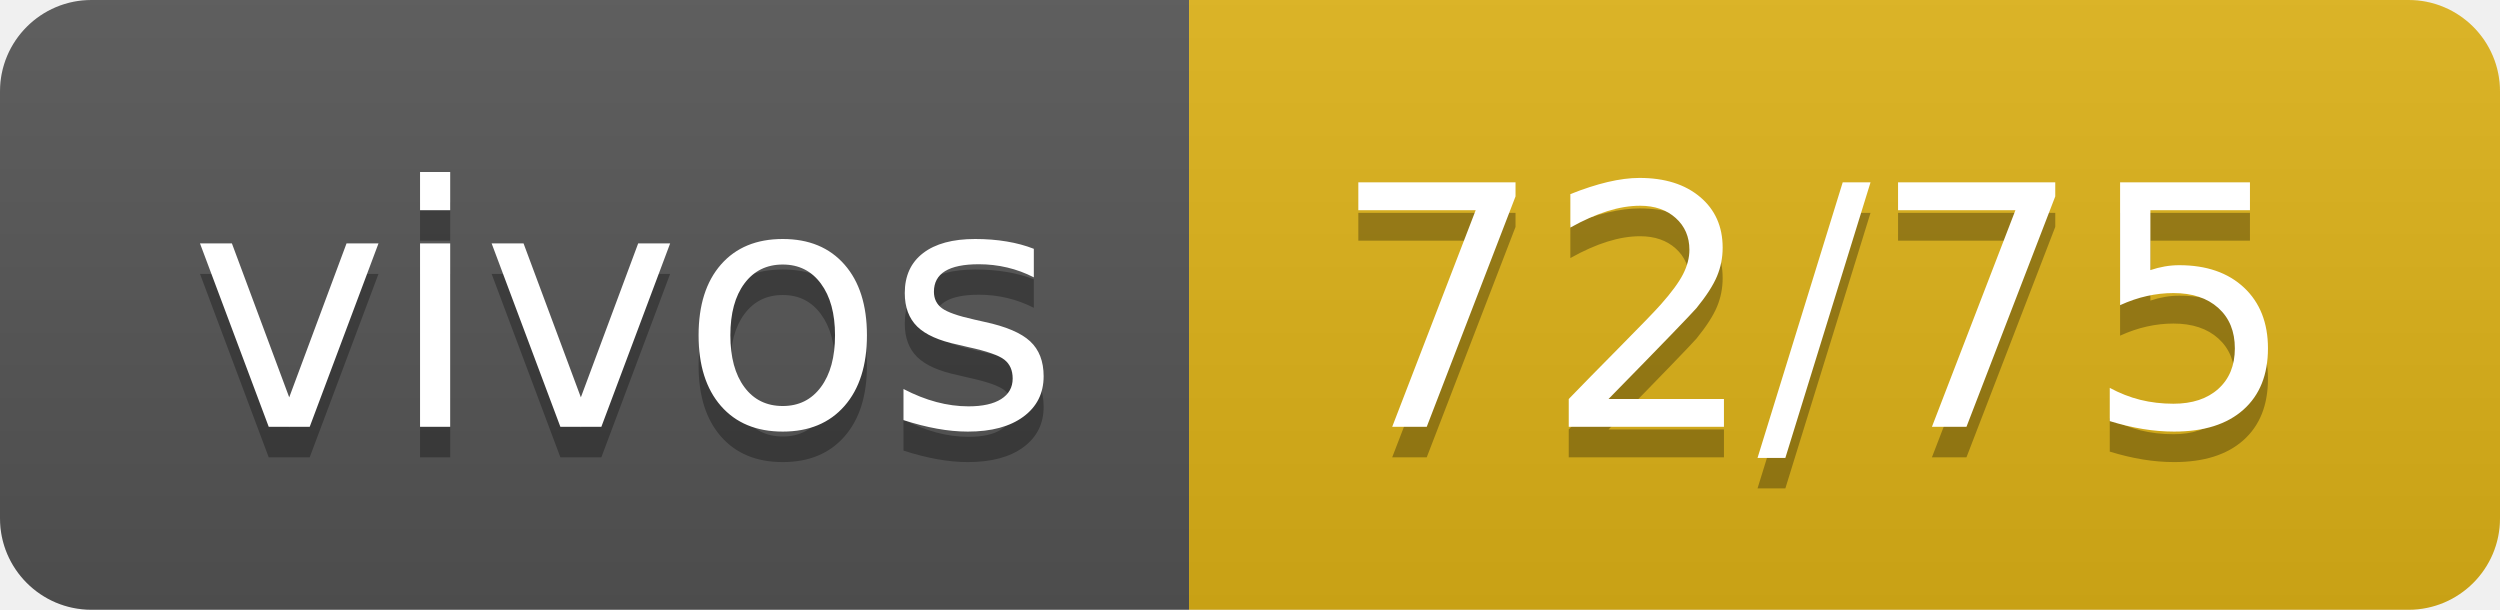
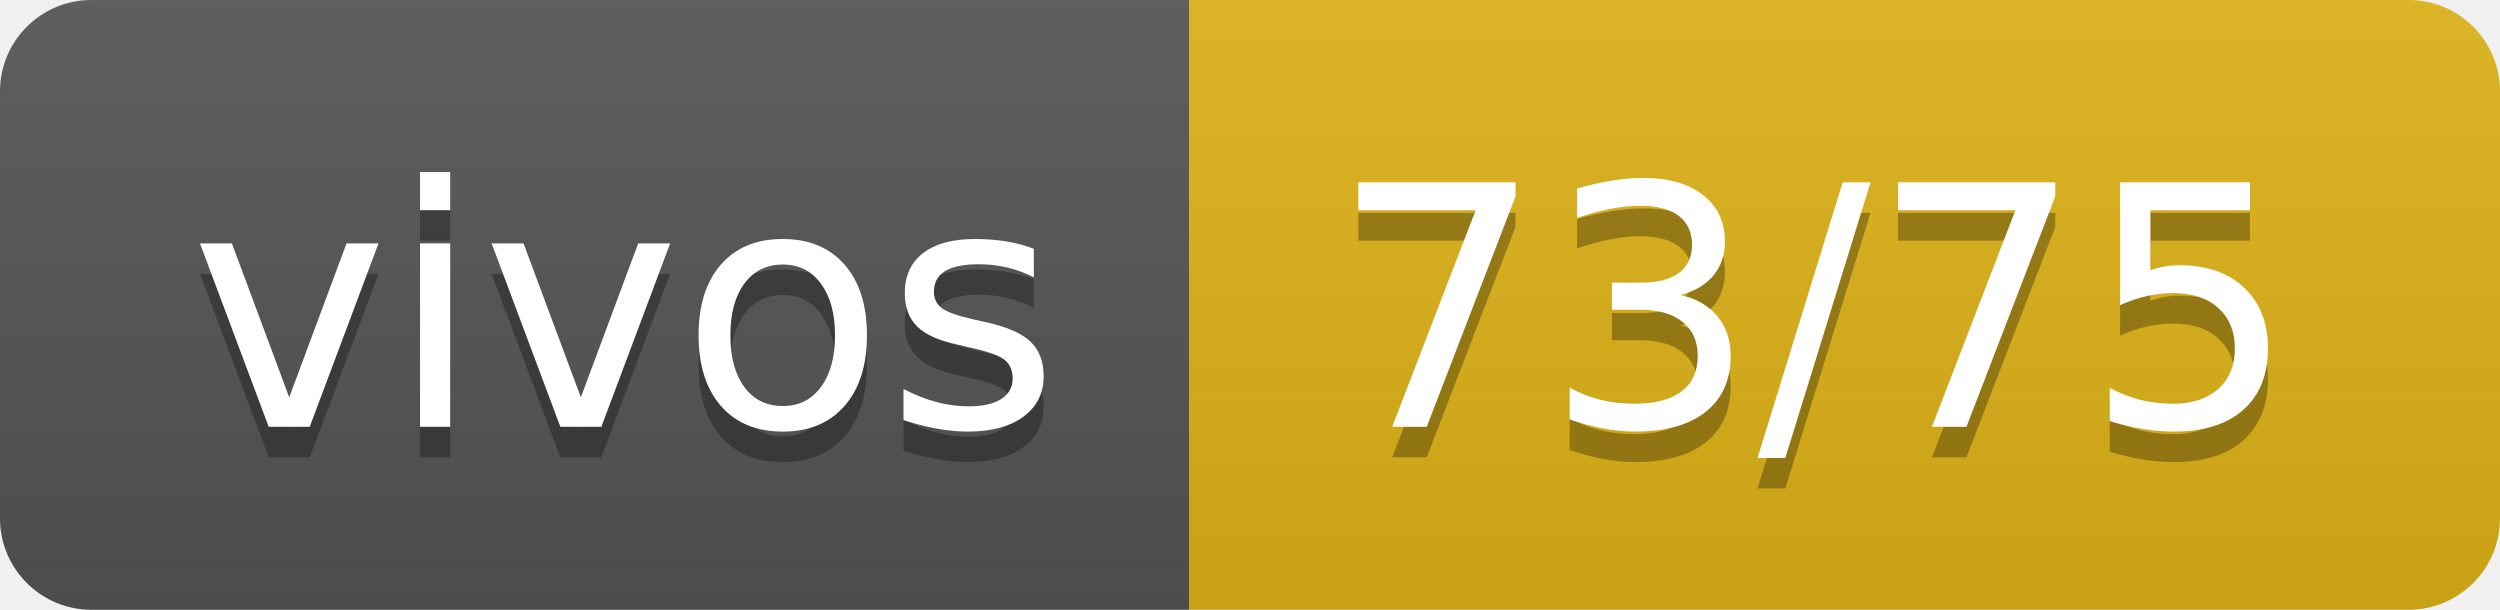
- <svg xmlns="http://www.w3.org/2000/svg" width="82" height="20" role="img" aria-label="vivos: 72/75">
+ <svg xmlns="http://www.w3.org/2000/svg" width="82" height="20" role="img" aria-label="vivos: 73/75">
  <linearGradient id="s" x2="0" y2="100%">
    <stop offset="0" stop-color="#bbb" stop-opacity=".1" />
    <stop offset="1" stop-opacity=".1" />
  </linearGradient>
  <clipPath id="r">
    <rect width="82" height="20" rx="3" fill="#fff" />
  </clipPath>
  <g clip-path="url(#r)">
    <rect width="39" height="20" fill="#555" />
    <rect x="39" width="43" height="20" fill="#dfb317" />
    <rect width="82" height="20" fill="url(#s)" />
  </g>
  <g fill="#fff" text-anchor="middle" font-family="Verdana,Geneva,DejaVu Sans,sans-serif" text-rendering="geometricPrecision" font-size="110">
    <text aria-hidden="true" x="205" y="150" fill="#010101" fill-opacity=".3" transform="scale(.1)" textLength="290">vivos</text>
    <text x="205" y="140" transform="scale(.1)" fill="#fff" textLength="290">vivos</text>
-     <text aria-hidden="true" x="595" y="150" fill="#010101" fill-opacity=".3" transform="scale(.1)" textLength="330">72/75</text>
-     <text x="595" y="140" transform="scale(.1)" fill="#fff" textLength="330">72/75</text>
+     <text aria-hidden="true" x="595" y="150" fill="#010101" fill-opacity=".3" transform="scale(.1)" textLength="330">73/75</text>
+     <text x="595" y="140" transform="scale(.1)" fill="#fff" textLength="330">73/75</text>
  </g>
</svg>
